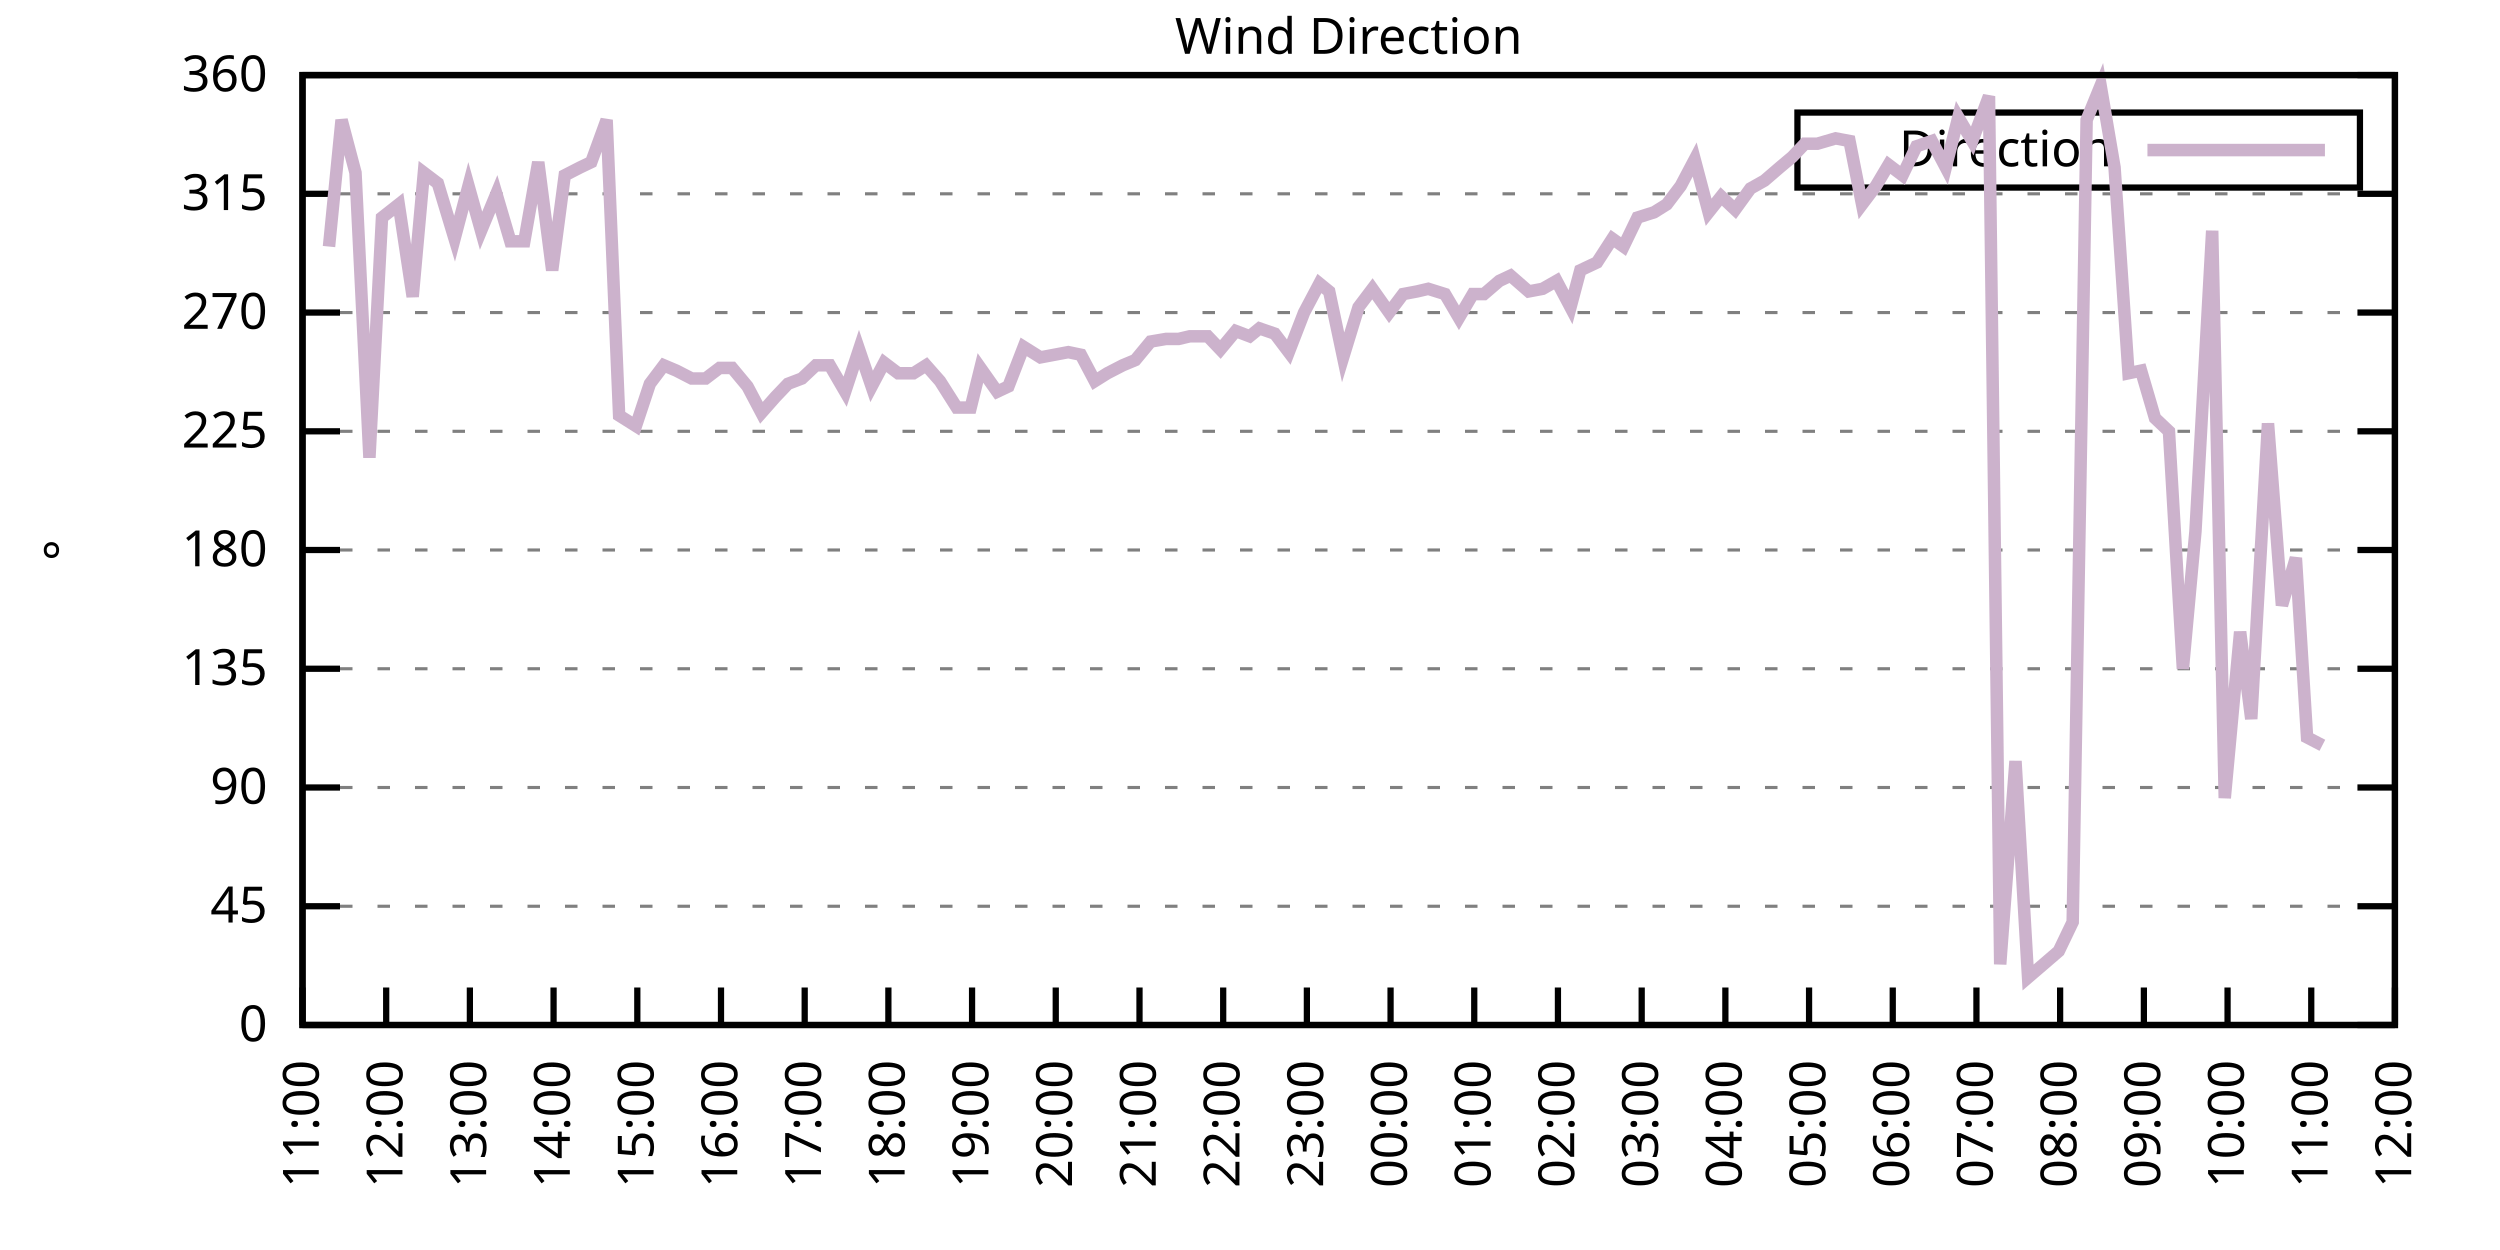
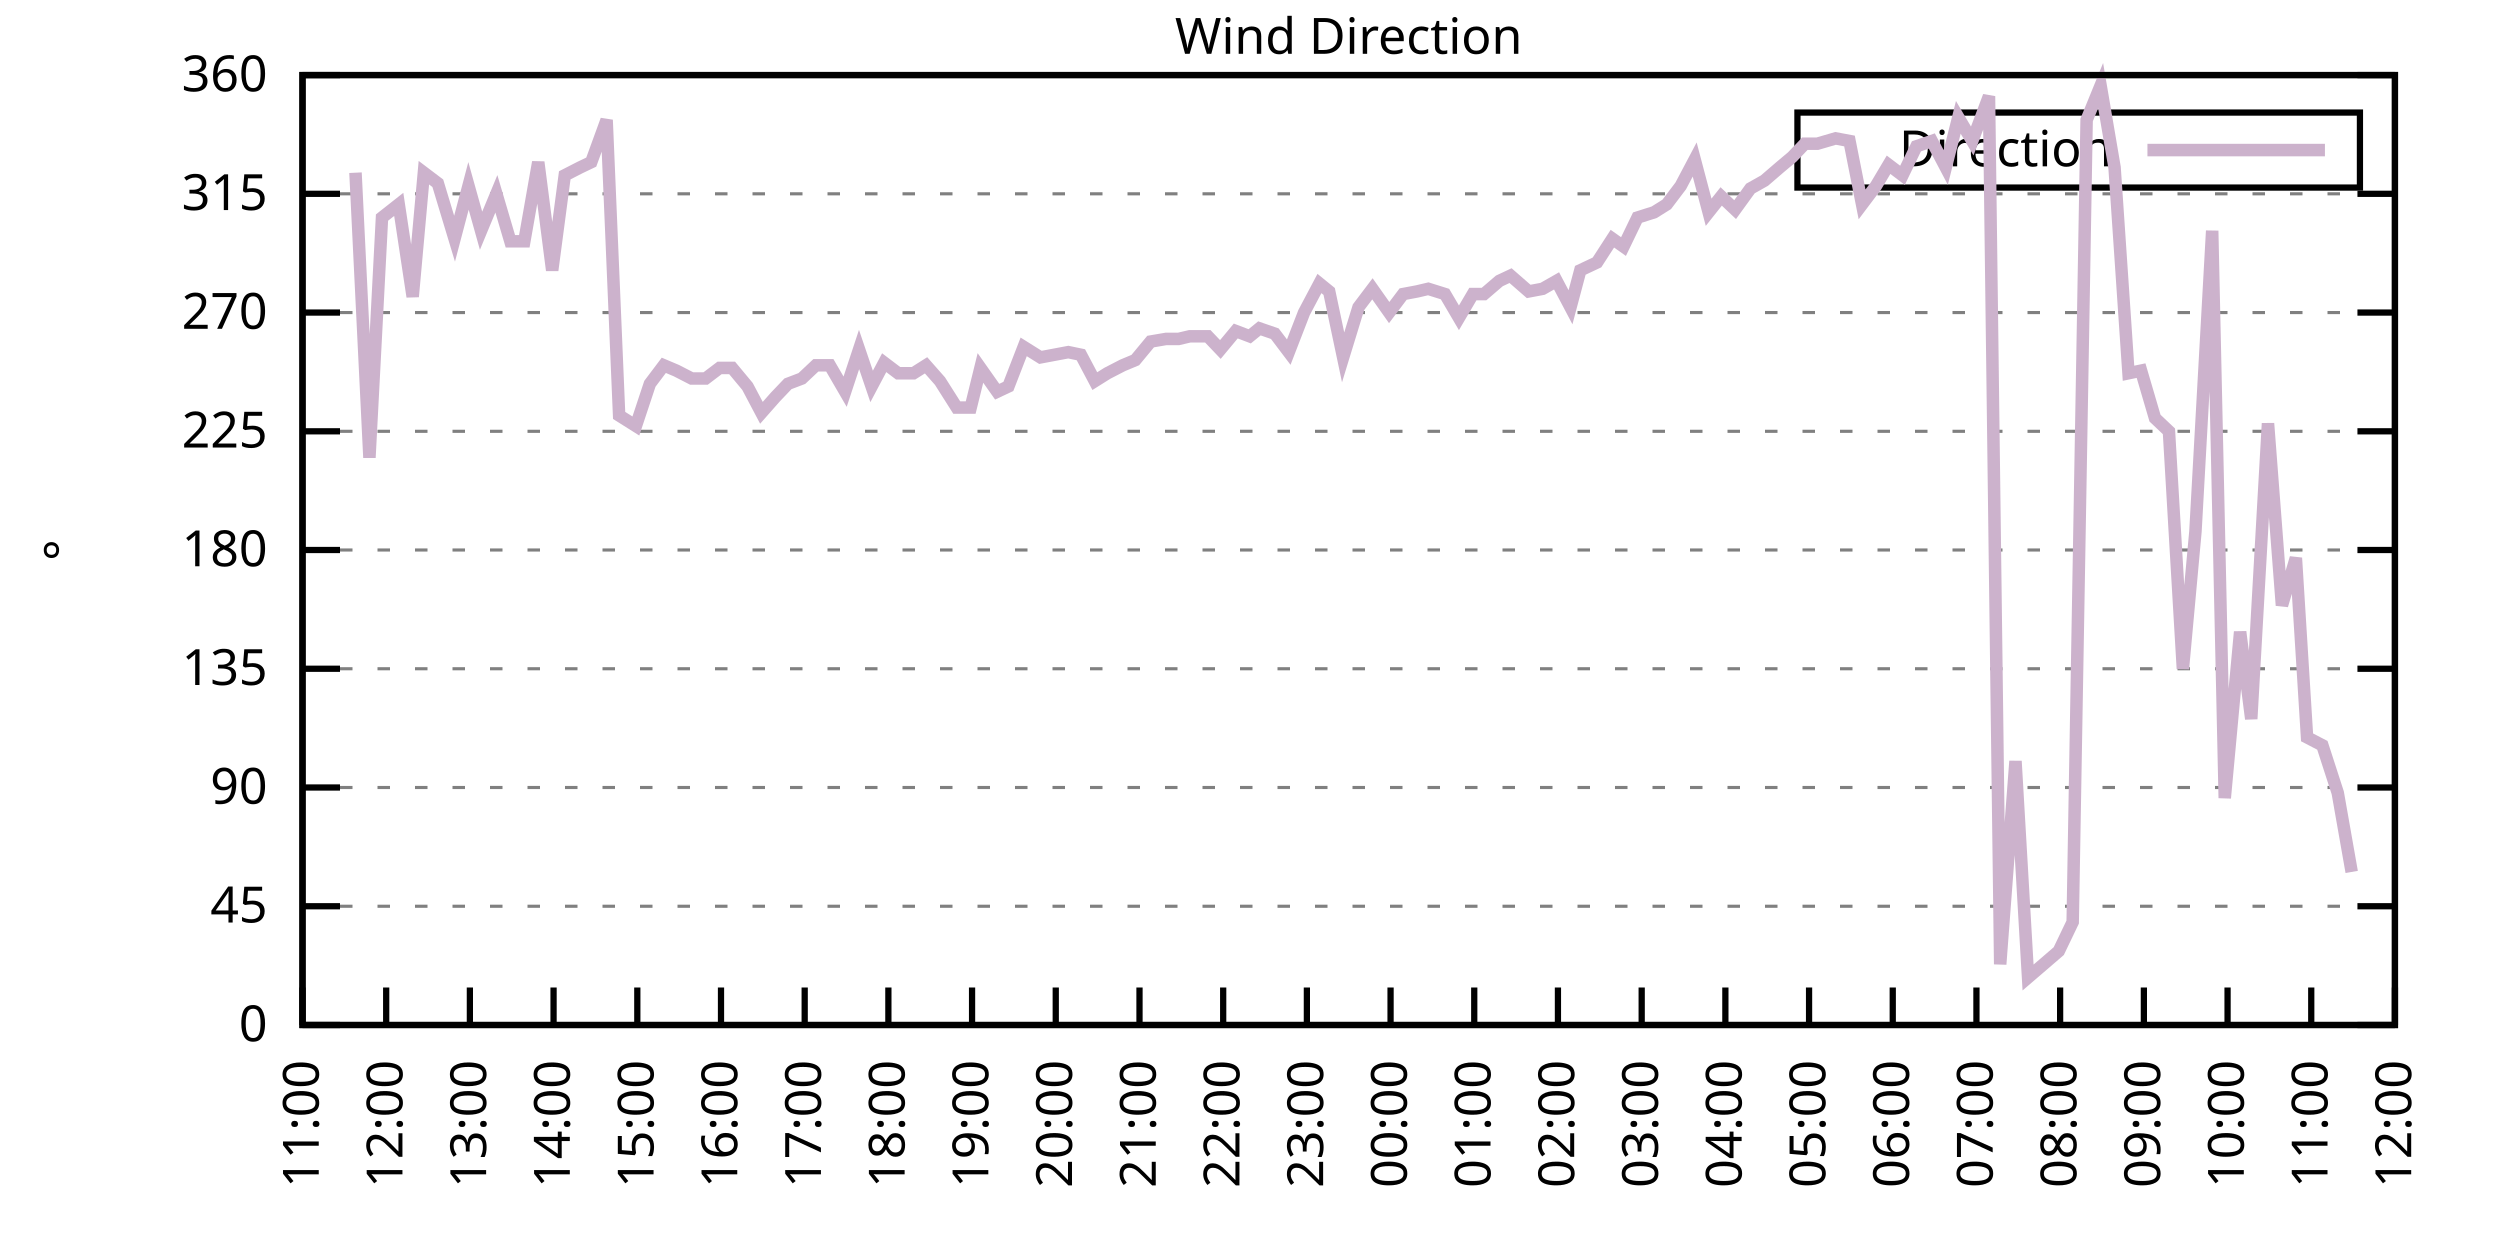
<svg xmlns="http://www.w3.org/2000/svg" xmlns:xlink="http://www.w3.org/1999/xlink" width="400" height="200" viewBox="0 0 400 200">
  <g id="gnuplot_canvas">
    <rect x="0" y="0" width="400" height="200" fill="none" />
    <defs>
      <circle id="gpDot" r="0.5" stroke-width="0.5" stroke="currentColor" />
      <path id="gpPt0" stroke-width="0.333" stroke="currentColor" d="M-1,0 h2 M0,-1 v2" />
      <path id="gpPt1" stroke-width="0.333" stroke="currentColor" d="M-1,-1 L1,1 M1,-1 L-1,1" />
      <path id="gpPt2" stroke-width="0.333" stroke="currentColor" d="M-1,0 L1,0 M0,-1 L0,1 M-1,-1 L1,1 M-1,1 L1,-1" />
      <rect id="gpPt3" stroke-width="0.333" stroke="currentColor" x="-1" y="-1" width="2" height="2" />
      <rect id="gpPt4" stroke-width="0.333" stroke="currentColor" fill="currentColor" x="-1" y="-1" width="2" height="2" />
      <circle id="gpPt5" stroke-width="0.333" stroke="currentColor" cx="0" cy="0" r="1" />
      <use xlink:href="#gpPt5" id="gpPt6" fill="currentColor" stroke="none" />
      <path id="gpPt7" stroke-width="0.333" stroke="currentColor" d="M0,-1.33 L-1.33,0.67 L1.33,0.67 z" />
      <use xlink:href="#gpPt7" id="gpPt8" fill="currentColor" stroke="none" />
      <use xlink:href="#gpPt7" id="gpPt9" stroke="currentColor" transform="rotate(180)" />
      <use xlink:href="#gpPt9" id="gpPt10" fill="currentColor" stroke="none" />
      <use xlink:href="#gpPt3" id="gpPt11" stroke="currentColor" transform="rotate(45)" />
      <use xlink:href="#gpPt11" id="gpPt12" fill="currentColor" stroke="none" />
      <path id="gpPt13" stroke-width="0.333" stroke="currentColor" d="M0,1.330 L1.265,0.411 L0.782,-1.067 L-0.782,-1.076 L-1.265,0.411 z" />
      <use xlink:href="#gpPt13" id="gpPt14" fill="currentColor" stroke="none" />
      <filter id="textbox" filterUnits="objectBoundingBox" x="0" y="0" height="1" width="1">
        <feFlood flood-color="white" flood-opacity="1" result="bgnd" />
        <feComposite in="SourceGraphic" in2="bgnd" operator="atop" />
      </filter>
      <filter id="greybox" filterUnits="objectBoundingBox" x="0" y="0" height="1" width="1">
        <feFlood flood-color="lightgrey" flood-opacity="1" result="grey" />
        <feComposite in="SourceGraphic" in2="grey" operator="atop" />
      </filter>
    </defs>
    <g fill="none" color="white" stroke="currentColor" stroke-width="1.00" stroke-linecap="butt" stroke-linejoin="miter">
</g>
    <g fill="none" color="black" stroke="currentColor" stroke-width="1.00" stroke-linecap="butt" stroke-linejoin="miter">
      <g stroke="none" shape-rendering="crispEdges">
        <polygon fill="rgb(255, 255, 255)" points="48.40,164.00 383.18,164.00 383.18,12.02 48.40,12.02 " />
      </g>
    </g>
    <g fill="none" color="black" stroke="currentColor" stroke-width="1.00" stroke-linecap="butt" stroke-linejoin="miter">
</g>
    <g fill="none" color="black" stroke="black" stroke-width="0.50" stroke-linecap="butt" stroke-linejoin="miter">
</g>
    <g fill="none" color="gray" stroke="currentColor" stroke-width="0.50" stroke-linecap="butt" stroke-linejoin="miter">
      <path stroke="gray" stroke-dasharray="2,4" class="gridline" d="M48.40,164.00 L383.19,164.00  " />
    </g>
    <g fill="none" color="gray" stroke="gray" stroke-width="1.00" stroke-linecap="butt" stroke-linejoin="miter">
</g>
    <g fill="none" color="black" stroke="currentColor" stroke-width="1.00" stroke-linecap="butt" stroke-linejoin="miter">
      <path stroke="black" d="M48.40,164.00 L54.40,164.00 M383.19,164.00 L377.19,164.00  " />
      <g transform="translate(42.80,166.60)" stroke="none" fill="black" font-family="Sans" font-size="8.00" text-anchor="end">
        <text>
          <tspan font-family="Sans"> 0</tspan>
        </text>
      </g>
    </g>
    <g fill="none" color="black" stroke="currentColor" stroke-width="1.00" stroke-linecap="butt" stroke-linejoin="miter">
</g>
    <g fill="none" color="black" stroke="black" stroke-width="0.50" stroke-linecap="butt" stroke-linejoin="miter">
</g>
    <g fill="none" color="gray" stroke="currentColor" stroke-width="0.50" stroke-linecap="butt" stroke-linejoin="miter">
      <path stroke="gray" stroke-dasharray="2,4" class="gridline" d="M48.40,145.00 L383.19,145.00  " />
    </g>
    <g fill="none" color="gray" stroke="gray" stroke-width="1.00" stroke-linecap="butt" stroke-linejoin="miter">
</g>
    <g fill="none" color="black" stroke="currentColor" stroke-width="1.00" stroke-linecap="butt" stroke-linejoin="miter">
      <path stroke="black" d="M48.40,145.00 L54.40,145.00 M383.19,145.00 L377.19,145.00  " />
      <g transform="translate(42.80,147.60)" stroke="none" fill="black" font-family="Sans" font-size="8.00" text-anchor="end">
        <text>
          <tspan font-family="Sans"> 45</tspan>
        </text>
      </g>
    </g>
    <g fill="none" color="black" stroke="currentColor" stroke-width="1.00" stroke-linecap="butt" stroke-linejoin="miter">
</g>
    <g fill="none" color="black" stroke="black" stroke-width="0.50" stroke-linecap="butt" stroke-linejoin="miter">
</g>
    <g fill="none" color="gray" stroke="currentColor" stroke-width="0.50" stroke-linecap="butt" stroke-linejoin="miter">
      <path stroke="gray" stroke-dasharray="2,4" class="gridline" d="M48.40,126.00 L383.19,126.00  " />
    </g>
    <g fill="none" color="gray" stroke="gray" stroke-width="1.00" stroke-linecap="butt" stroke-linejoin="miter">
</g>
    <g fill="none" color="black" stroke="currentColor" stroke-width="1.00" stroke-linecap="butt" stroke-linejoin="miter">
      <path stroke="black" d="M48.40,126.00 L54.40,126.00 M383.19,126.00 L377.19,126.00  " />
      <g transform="translate(42.80,128.60)" stroke="none" fill="black" font-family="Sans" font-size="8.00" text-anchor="end">
        <text>
          <tspan font-family="Sans"> 90</tspan>
        </text>
      </g>
    </g>
    <g fill="none" color="black" stroke="currentColor" stroke-width="1.00" stroke-linecap="butt" stroke-linejoin="miter">
</g>
    <g fill="none" color="black" stroke="black" stroke-width="0.50" stroke-linecap="butt" stroke-linejoin="miter">
</g>
    <g fill="none" color="gray" stroke="currentColor" stroke-width="0.50" stroke-linecap="butt" stroke-linejoin="miter">
      <path stroke="gray" stroke-dasharray="2,4" class="gridline" d="M48.40,107.00 L383.19,107.00  " />
    </g>
    <g fill="none" color="gray" stroke="gray" stroke-width="1.00" stroke-linecap="butt" stroke-linejoin="miter">
</g>
    <g fill="none" color="black" stroke="currentColor" stroke-width="1.00" stroke-linecap="butt" stroke-linejoin="miter">
      <path stroke="black" d="M48.40,107.00 L54.40,107.00 M383.19,107.00 L377.19,107.00  " />
      <g transform="translate(42.80,109.60)" stroke="none" fill="black" font-family="Sans" font-size="8.00" text-anchor="end">
        <text>
          <tspan font-family="Sans"> 135</tspan>
        </text>
      </g>
    </g>
    <g fill="none" color="black" stroke="currentColor" stroke-width="1.00" stroke-linecap="butt" stroke-linejoin="miter">
</g>
    <g fill="none" color="black" stroke="black" stroke-width="0.50" stroke-linecap="butt" stroke-linejoin="miter">
</g>
    <g fill="none" color="gray" stroke="currentColor" stroke-width="0.50" stroke-linecap="butt" stroke-linejoin="miter">
      <path stroke="gray" stroke-dasharray="2,4" class="gridline" d="M48.40,88.00 L383.19,88.00  " />
    </g>
    <g fill="none" color="gray" stroke="gray" stroke-width="1.00" stroke-linecap="butt" stroke-linejoin="miter">
</g>
    <g fill="none" color="black" stroke="currentColor" stroke-width="1.00" stroke-linecap="butt" stroke-linejoin="miter">
      <path stroke="black" d="M48.40,88.00 L54.40,88.00 M383.19,88.00 L377.19,88.00  " />
      <g transform="translate(42.80,90.60)" stroke="none" fill="black" font-family="Sans" font-size="8.00" text-anchor="end">
        <text>
          <tspan font-family="Sans"> 180</tspan>
        </text>
      </g>
    </g>
    <g fill="none" color="black" stroke="currentColor" stroke-width="1.00" stroke-linecap="butt" stroke-linejoin="miter">
</g>
    <g fill="none" color="black" stroke="black" stroke-width="0.50" stroke-linecap="butt" stroke-linejoin="miter">
</g>
    <g fill="none" color="gray" stroke="currentColor" stroke-width="0.50" stroke-linecap="butt" stroke-linejoin="miter">
      <path stroke="gray" stroke-dasharray="2,4" class="gridline" d="M48.40,69.01 L383.19,69.01  " />
    </g>
    <g fill="none" color="gray" stroke="gray" stroke-width="1.00" stroke-linecap="butt" stroke-linejoin="miter">
</g>
    <g fill="none" color="black" stroke="currentColor" stroke-width="1.00" stroke-linecap="butt" stroke-linejoin="miter">
      <path stroke="black" d="M48.40,69.01 L54.40,69.01 M383.19,69.01 L377.19,69.01  " />
      <g transform="translate(42.80,71.61)" stroke="none" fill="black" font-family="Sans" font-size="8.00" text-anchor="end">
        <text>
          <tspan font-family="Sans"> 225</tspan>
        </text>
      </g>
    </g>
    <g fill="none" color="black" stroke="currentColor" stroke-width="1.00" stroke-linecap="butt" stroke-linejoin="miter">
</g>
    <g fill="none" color="black" stroke="black" stroke-width="0.50" stroke-linecap="butt" stroke-linejoin="miter">
</g>
    <g fill="none" color="gray" stroke="currentColor" stroke-width="0.50" stroke-linecap="butt" stroke-linejoin="miter">
      <path stroke="gray" stroke-dasharray="2,4" class="gridline" d="M48.40,50.01 L383.19,50.01  " />
    </g>
    <g fill="none" color="gray" stroke="gray" stroke-width="1.00" stroke-linecap="butt" stroke-linejoin="miter">
</g>
    <g fill="none" color="black" stroke="currentColor" stroke-width="1.00" stroke-linecap="butt" stroke-linejoin="miter">
      <path stroke="black" d="M48.40,50.01 L54.40,50.01 M383.19,50.01 L377.19,50.01  " />
      <g transform="translate(42.80,52.61)" stroke="none" fill="black" font-family="Sans" font-size="8.00" text-anchor="end">
        <text>
          <tspan font-family="Sans"> 270</tspan>
        </text>
      </g>
    </g>
    <g fill="none" color="black" stroke="currentColor" stroke-width="1.00" stroke-linecap="butt" stroke-linejoin="miter">
</g>
    <g fill="none" color="black" stroke="black" stroke-width="0.50" stroke-linecap="butt" stroke-linejoin="miter">
</g>
    <g fill="none" color="gray" stroke="currentColor" stroke-width="0.50" stroke-linecap="butt" stroke-linejoin="miter">
      <path stroke="gray" stroke-dasharray="2,4" class="gridline" d="M48.40,31.01 L383.19,31.01  " />
    </g>
    <g fill="none" color="gray" stroke="gray" stroke-width="1.00" stroke-linecap="butt" stroke-linejoin="miter">
</g>
    <g fill="none" color="black" stroke="currentColor" stroke-width="1.00" stroke-linecap="butt" stroke-linejoin="miter">
      <path stroke="black" d="M48.40,31.01 L54.40,31.01 M383.19,31.01 L377.19,31.01  " />
      <g transform="translate(42.80,33.61)" stroke="none" fill="black" font-family="Sans" font-size="8.00" text-anchor="end">
        <text>
          <tspan font-family="Sans"> 315</tspan>
        </text>
      </g>
    </g>
    <g fill="none" color="black" stroke="currentColor" stroke-width="1.00" stroke-linecap="butt" stroke-linejoin="miter">
</g>
    <g fill="none" color="black" stroke="black" stroke-width="0.50" stroke-linecap="butt" stroke-linejoin="miter">
</g>
    <g fill="none" color="gray" stroke="currentColor" stroke-width="0.50" stroke-linecap="butt" stroke-linejoin="miter">
      <path stroke="gray" stroke-dasharray="2,4" class="gridline" d="M48.40,12.01 L383.19,12.01  " />
    </g>
    <g fill="none" color="gray" stroke="gray" stroke-width="1.00" stroke-linecap="butt" stroke-linejoin="miter">
</g>
    <g fill="none" color="black" stroke="currentColor" stroke-width="1.00" stroke-linecap="butt" stroke-linejoin="miter">
      <path stroke="black" d="M48.40,12.01 L54.40,12.01 M383.19,12.01 L377.19,12.01  " />
      <g transform="translate(42.80,14.61)" stroke="none" fill="black" font-family="Sans" font-size="8.00" text-anchor="end">
        <text>
          <tspan font-family="Sans"> 360</tspan>
        </text>
      </g>
    </g>
    <g fill="none" color="black" stroke="currentColor" stroke-width="1.00" stroke-linecap="butt" stroke-linejoin="miter">
      <path stroke="black" d="M48.40,164.00 L48.40,158.00  " />
      <g transform="translate(51.00,169.60) rotate(270.00)" stroke="none" fill="black" font-family="Sans" font-size="8.00" text-anchor="end">
        <text>
          <tspan font-family="Sans">11:00</tspan>
        </text>
      </g>
    </g>
    <g fill="none" color="black" stroke="currentColor" stroke-width="1.00" stroke-linecap="butt" stroke-linejoin="miter">
      <path stroke="black" d="M61.79,164.00 L61.79,158.00  " />
      <g transform="translate(64.39,169.60) rotate(270.00)" stroke="none" fill="black" font-family="Sans" font-size="8.00" text-anchor="end">
        <text>
          <tspan font-family="Sans">12:00</tspan>
        </text>
      </g>
    </g>
    <g fill="none" color="black" stroke="currentColor" stroke-width="1.00" stroke-linecap="butt" stroke-linejoin="miter">
      <path stroke="black" d="M75.18,164.00 L75.18,158.00  " />
      <g transform="translate(77.78,169.60) rotate(270.00)" stroke="none" fill="black" font-family="Sans" font-size="8.00" text-anchor="end">
        <text>
          <tspan font-family="Sans">13:00</tspan>
        </text>
      </g>
    </g>
    <g fill="none" color="black" stroke="currentColor" stroke-width="1.00" stroke-linecap="butt" stroke-linejoin="miter">
      <path stroke="black" d="M88.57,164.00 L88.57,158.00  " />
      <g transform="translate(91.17,169.60) rotate(270.00)" stroke="none" fill="black" font-family="Sans" font-size="8.00" text-anchor="end">
        <text>
          <tspan font-family="Sans">14:00</tspan>
        </text>
      </g>
    </g>
    <g fill="none" color="black" stroke="currentColor" stroke-width="1.00" stroke-linecap="butt" stroke-linejoin="miter">
      <path stroke="black" d="M101.97,164.00 L101.97,158.00  " />
      <g transform="translate(104.57,169.60) rotate(270.00)" stroke="none" fill="black" font-family="Sans" font-size="8.00" text-anchor="end">
        <text>
          <tspan font-family="Sans">15:00</tspan>
        </text>
      </g>
    </g>
    <g fill="none" color="black" stroke="currentColor" stroke-width="1.00" stroke-linecap="butt" stroke-linejoin="miter">
      <path stroke="black" d="M115.36,164.00 L115.36,158.00  " />
      <g transform="translate(117.96,169.60) rotate(270.00)" stroke="none" fill="black" font-family="Sans" font-size="8.00" text-anchor="end">
        <text>
          <tspan font-family="Sans">16:00</tspan>
        </text>
      </g>
    </g>
    <g fill="none" color="black" stroke="currentColor" stroke-width="1.00" stroke-linecap="butt" stroke-linejoin="miter">
      <path stroke="black" d="M128.75,164.00 L128.75,158.00  " />
      <g transform="translate(131.35,169.60) rotate(270.00)" stroke="none" fill="black" font-family="Sans" font-size="8.00" text-anchor="end">
        <text>
          <tspan font-family="Sans">17:00</tspan>
        </text>
      </g>
    </g>
    <g fill="none" color="black" stroke="currentColor" stroke-width="1.00" stroke-linecap="butt" stroke-linejoin="miter">
      <path stroke="black" d="M142.14,164.00 L142.14,158.00  " />
      <g transform="translate(144.74,169.60) rotate(270.00)" stroke="none" fill="black" font-family="Sans" font-size="8.00" text-anchor="end">
        <text>
          <tspan font-family="Sans">18:00</tspan>
        </text>
      </g>
    </g>
    <g fill="none" color="black" stroke="currentColor" stroke-width="1.00" stroke-linecap="butt" stroke-linejoin="miter">
      <path stroke="black" d="M155.53,164.00 L155.53,158.00  " />
      <g transform="translate(158.13,169.60) rotate(270.00)" stroke="none" fill="black" font-family="Sans" font-size="8.00" text-anchor="end">
        <text>
          <tspan font-family="Sans">19:00</tspan>
        </text>
      </g>
    </g>
    <g fill="none" color="black" stroke="currentColor" stroke-width="1.00" stroke-linecap="butt" stroke-linejoin="miter">
      <path stroke="black" d="M168.92,164.00 L168.92,158.00  " />
      <g transform="translate(171.52,169.60) rotate(270.00)" stroke="none" fill="black" font-family="Sans" font-size="8.00" text-anchor="end">
        <text>
          <tspan font-family="Sans">20:00</tspan>
        </text>
      </g>
    </g>
    <g fill="none" color="black" stroke="currentColor" stroke-width="1.00" stroke-linecap="butt" stroke-linejoin="miter">
      <path stroke="black" d="M182.32,164.00 L182.32,158.00  " />
      <g transform="translate(184.92,169.60) rotate(270.00)" stroke="none" fill="black" font-family="Sans" font-size="8.00" text-anchor="end">
        <text>
          <tspan font-family="Sans">21:00</tspan>
        </text>
      </g>
    </g>
    <g fill="none" color="black" stroke="currentColor" stroke-width="1.00" stroke-linecap="butt" stroke-linejoin="miter">
      <path stroke="black" d="M195.71,164.00 L195.71,158.00  " />
      <g transform="translate(198.31,169.60) rotate(270.00)" stroke="none" fill="black" font-family="Sans" font-size="8.00" text-anchor="end">
        <text>
          <tspan font-family="Sans">22:00</tspan>
        </text>
      </g>
    </g>
    <g fill="none" color="black" stroke="currentColor" stroke-width="1.00" stroke-linecap="butt" stroke-linejoin="miter">
      <path stroke="black" d="M209.10,164.00 L209.10,158.00  " />
      <g transform="translate(211.70,169.60) rotate(270.00)" stroke="none" fill="black" font-family="Sans" font-size="8.00" text-anchor="end">
        <text>
          <tspan font-family="Sans">23:00</tspan>
        </text>
      </g>
    </g>
    <g fill="none" color="black" stroke="currentColor" stroke-width="1.00" stroke-linecap="butt" stroke-linejoin="miter">
      <path stroke="black" d="M222.49,164.00 L222.49,158.00  " />
      <g transform="translate(225.09,169.60) rotate(270.00)" stroke="none" fill="black" font-family="Sans" font-size="8.00" text-anchor="end">
        <text>
          <tspan font-family="Sans">00:00</tspan>
        </text>
      </g>
    </g>
    <g fill="none" color="black" stroke="currentColor" stroke-width="1.00" stroke-linecap="butt" stroke-linejoin="miter">
      <path stroke="black" d="M235.88,164.00 L235.88,158.00  " />
      <g transform="translate(238.48,169.60) rotate(270.00)" stroke="none" fill="black" font-family="Sans" font-size="8.00" text-anchor="end">
        <text>
          <tspan font-family="Sans">01:00</tspan>
        </text>
      </g>
    </g>
    <g fill="none" color="black" stroke="currentColor" stroke-width="1.00" stroke-linecap="butt" stroke-linejoin="miter">
      <path stroke="black" d="M249.27,164.00 L249.27,158.00  " />
      <g transform="translate(251.87,169.60) rotate(270.00)" stroke="none" fill="black" font-family="Sans" font-size="8.00" text-anchor="end">
        <text>
          <tspan font-family="Sans">02:00</tspan>
        </text>
      </g>
    </g>
    <g fill="none" color="black" stroke="currentColor" stroke-width="1.00" stroke-linecap="butt" stroke-linejoin="miter">
      <path stroke="black" d="M262.67,164.00 L262.67,158.00  " />
      <g transform="translate(265.27,169.60) rotate(270.00)" stroke="none" fill="black" font-family="Sans" font-size="8.00" text-anchor="end">
        <text>
          <tspan font-family="Sans">03:00</tspan>
        </text>
      </g>
    </g>
    <g fill="none" color="black" stroke="currentColor" stroke-width="1.00" stroke-linecap="butt" stroke-linejoin="miter">
      <path stroke="black" d="M276.06,164.00 L276.06,158.00  " />
      <g transform="translate(278.66,169.60) rotate(270.00)" stroke="none" fill="black" font-family="Sans" font-size="8.00" text-anchor="end">
        <text>
          <tspan font-family="Sans">04:00</tspan>
        </text>
      </g>
    </g>
    <g fill="none" color="black" stroke="currentColor" stroke-width="1.00" stroke-linecap="butt" stroke-linejoin="miter">
      <path stroke="black" d="M289.45,164.00 L289.45,158.00  " />
      <g transform="translate(292.05,169.60) rotate(270.00)" stroke="none" fill="black" font-family="Sans" font-size="8.00" text-anchor="end">
        <text>
          <tspan font-family="Sans">05:00</tspan>
        </text>
      </g>
    </g>
    <g fill="none" color="black" stroke="currentColor" stroke-width="1.00" stroke-linecap="butt" stroke-linejoin="miter">
      <path stroke="black" d="M302.84,164.00 L302.84,158.00  " />
      <g transform="translate(305.44,169.60) rotate(270.00)" stroke="none" fill="black" font-family="Sans" font-size="8.00" text-anchor="end">
        <text>
          <tspan font-family="Sans">06:00</tspan>
        </text>
      </g>
    </g>
    <g fill="none" color="black" stroke="currentColor" stroke-width="1.00" stroke-linecap="butt" stroke-linejoin="miter">
      <path stroke="black" d="M316.23,164.00 L316.23,158.00  " />
      <g transform="translate(318.83,169.60) rotate(270.00)" stroke="none" fill="black" font-family="Sans" font-size="8.00" text-anchor="end">
        <text>
          <tspan font-family="Sans">07:00</tspan>
        </text>
      </g>
    </g>
    <g fill="none" color="black" stroke="currentColor" stroke-width="1.00" stroke-linecap="butt" stroke-linejoin="miter">
      <path stroke="black" d="M329.62,164.00 L329.62,158.00  " />
      <g transform="translate(332.22,169.60) rotate(270.00)" stroke="none" fill="black" font-family="Sans" font-size="8.00" text-anchor="end">
        <text>
          <tspan font-family="Sans">08:00</tspan>
        </text>
      </g>
    </g>
    <g fill="none" color="black" stroke="currentColor" stroke-width="1.00" stroke-linecap="butt" stroke-linejoin="miter">
      <path stroke="black" d="M343.02,164.00 L343.02,158.00  " />
      <g transform="translate(345.62,169.60) rotate(270.00)" stroke="none" fill="black" font-family="Sans" font-size="8.00" text-anchor="end">
        <text>
          <tspan font-family="Sans">09:00</tspan>
        </text>
      </g>
    </g>
    <g fill="none" color="black" stroke="currentColor" stroke-width="1.00" stroke-linecap="butt" stroke-linejoin="miter">
      <path stroke="black" d="M356.41,164.00 L356.41,158.00  " />
      <g transform="translate(359.01,169.60) rotate(270.00)" stroke="none" fill="black" font-family="Sans" font-size="8.00" text-anchor="end">
        <text>
          <tspan font-family="Sans">10:00</tspan>
        </text>
      </g>
    </g>
    <g fill="none" color="black" stroke="currentColor" stroke-width="1.00" stroke-linecap="butt" stroke-linejoin="miter">
      <path stroke="black" d="M369.80,164.00 L369.80,158.00  " />
      <g transform="translate(372.40,169.60) rotate(270.00)" stroke="none" fill="black" font-family="Sans" font-size="8.00" text-anchor="end">
        <text>
          <tspan font-family="Sans">11:00</tspan>
        </text>
      </g>
    </g>
    <g fill="none" color="black" stroke="currentColor" stroke-width="1.00" stroke-linecap="butt" stroke-linejoin="miter">
      <path stroke="black" d="M383.19,164.00 L383.19,158.00  " />
      <g transform="translate(385.79,169.60) rotate(270.00)" stroke="none" fill="black" font-family="Sans" font-size="8.00" text-anchor="end">
        <text>
          <tspan font-family="Sans">12:00</tspan>
        </text>
      </g>
    </g>
    <g fill="none" color="black" stroke="currentColor" stroke-width="1.00" stroke-linecap="butt" stroke-linejoin="miter">
</g>
    <g fill="none" color="black" stroke="currentColor" stroke-width="1.00" stroke-linecap="butt" stroke-linejoin="miter">
      <path stroke="black" d="M48.40,12.01 L48.40,164.00 L383.19,164.00 L383.19,12.01 L48.40,12.01 Z  " />
    </g>
    <g fill="none" color="black" stroke="currentColor" stroke-width="1.00" stroke-linecap="butt" stroke-linejoin="miter">
</g>
    <g fill="none" color="black" stroke="currentColor" stroke-width="1.00" stroke-linecap="butt" stroke-linejoin="miter">
      <path stroke="black" d="M287.59,30.01 L287.59,18.01 L377.59,18.01 L377.59,30.01 L287.59,30.01 Z  " />
    </g>
    <g id="Wind_direction_plot_1">
      <g fill="none" color="white" stroke="black" stroke-width="2.00" stroke-linecap="butt" stroke-linejoin="miter">
</g>
      <g fill="none" color="black" stroke="currentColor" stroke-width="2.00" stroke-linecap="butt" stroke-linejoin="miter">
        <g transform="translate(337.99,26.61)" stroke="none" fill="black" font-family="Sans" font-size="8.00" text-anchor="end">
          <text>
            <tspan font-family="Sans">Direction</tspan>
          </text>
        </g>
      </g>
      <g fill="none" color="black" stroke="currentColor" stroke-width="2.00" stroke-linecap="butt" stroke-linejoin="miter">
-         <path stroke="rgb(204, 178, 204)" d="M343.59,24.01 L371.99,24.01 M52.64,39.45 L54.65,19.19 L56.88,27.63 L59.11,73.23 L61.12,34.81 L63.80,32.70   L66.03,47.47 L67.82,27.63 L70.05,29.32 L72.73,38.19 L74.96,29.74 L76.97,36.92 L79.42,31.01 L81.66,38.61   L83.89,38.61 L86.12,25.94 L88.35,43.25 L90.36,28.05 L92.82,26.79 L94.60,25.94 L97.06,19.19 L99.06,66.47   L101.74,68.16 L103.98,61.41 L106.21,58.45 L108.22,59.30 L110.67,60.56 L112.90,60.56 L115.13,58.87 L117.14,58.87   L119.60,61.83 L121.83,66.05 L124.06,63.52 L126.07,61.41 L128.30,60.56 L130.54,58.45 L132.77,58.45 L135.22,62.67   L137.45,55.92 L139.46,61.83 L141.47,58.03 L143.70,59.72 L146.16,59.72 L148.17,58.45 L150.40,60.98 L153.08,65.21   L155.31,65.21 L156.87,58.87 L159.55,62.67 L161.34,61.83 L163.79,55.50 L166.47,57.18 L168.70,56.76 L170.93,56.34   L172.94,56.76 L175.17,60.98 L177.18,59.72 L179.64,58.45 L181.65,57.61 L184.10,54.65 L186.56,54.23 L188.57,54.23   L190.35,53.81 L193.25,53.81 L195.26,55.92 L197.72,52.96 L199.95,53.81 L201.51,52.54 L203.97,53.39 L206.20,56.34   L208.65,50.01 L211.11,45.36 L212.67,46.63 L214.90,57.18 L217.36,49.16 L219.59,46.21 L222.27,50.01 L224.50,47.05   L226.73,46.63 L228.52,46.21 L231.20,47.05 L233.43,50.85 L235.66,47.05 L237.44,47.05 L239.90,44.94 L241.69,44.10   L244.59,46.63 L246.82,46.21 L249.05,44.94 L251.28,49.16 L252.85,43.25 L255.52,41.99 L257.98,38.19 L259.76,39.45   L262.00,34.81 L264.67,33.96 L266.68,32.70 L268.92,29.74 L271.15,25.52 L273.38,33.96 L275.39,31.43 L277.62,33.54   L280.07,30.16 L282.31,28.90 L284.76,26.79 L286.77,25.10 L288.78,22.99 L290.79,22.99 L293.69,22.14 L295.92,22.56   L297.93,32.70 L300.16,29.74 L302.17,26.36 L304.40,28.05 L306.63,23.41 L309.09,22.56 L311.32,26.79 L313.33,18.77   L315.56,22.56 L318.24,15.39 L320.03,154.29 L322.48,121.78 L324.49,156.40 L326.95,154.29 L329.40,152.18 L331.63,147.53   L333.86,19.19 L336.10,13.70 L338.33,26.79 L340.56,59.72 L342.57,59.30 L344.80,66.90 L347.03,69.01 L349.26,107.00   L351.27,85.05 L353.95,36.92 L355.96,127.69 L358.42,101.09 L360.20,115.03 L362.88,67.74 L365.11,96.87 L367.34,89.27   L369.13,117.98 L371.58,119.25  " />
+         <path stroke="rgb(204, 178, 204)" d="M343.59,24.01 L371.99,24.01 M56.88,27.63 L59.11,73.23 L61.12,34.81 L63.80,32.70 L66.03,47.47 L67.82,27.63   L70.05,29.32 L72.73,38.19 L74.96,29.74 L76.97,36.92 L79.42,31.01 L81.66,38.61 L83.89,38.61 L86.12,25.94   L88.35,43.25 L90.36,28.05 L92.82,26.79 L94.60,25.94 L97.06,19.19 L99.06,66.47 L101.74,68.16 L103.98,61.41   L106.21,58.45 L108.22,59.30 L110.67,60.56 L112.90,60.56 L115.13,58.87 L117.14,58.87 L119.60,61.83 L121.83,66.05   L124.06,63.52 L126.07,61.41 L128.30,60.56 L130.54,58.45 L132.77,58.45 L135.22,62.67 L137.45,55.92 L139.46,61.83   L141.47,58.03 L143.70,59.72 L146.16,59.72 L148.17,58.45 L150.40,60.98 L153.08,65.21 L155.31,65.21 L156.87,58.87   L159.55,62.67 L161.34,61.83 L163.79,55.50 L166.47,57.18 L168.70,56.76 L170.93,56.34 L172.94,56.76 L175.17,60.98   L177.18,59.72 L179.64,58.45 L181.65,57.61 L184.10,54.65 L186.56,54.23 L188.57,54.23 L190.35,53.81 L193.25,53.81   L195.26,55.92 L197.72,52.96 L199.95,53.81 L201.51,52.54 L203.97,53.39 L206.20,56.34 L208.65,50.01 L211.11,45.36   L212.67,46.63 L214.90,57.18 L217.36,49.16 L219.59,46.21 L222.27,50.01 L224.50,47.05 L226.73,46.63 L228.52,46.21   L231.20,47.05 L233.43,50.85 L235.66,47.05 L237.44,47.05 L239.90,44.94 L241.69,44.10 L244.59,46.63 L246.82,46.21   L249.05,44.94 L251.28,49.16 L252.85,43.25 L255.52,41.99 L257.98,38.19 L259.76,39.45 L262.00,34.81 L264.67,33.96   L266.68,32.70 L268.92,29.74 L271.15,25.52 L273.38,33.96 L275.39,31.43 L277.62,33.54 L280.07,30.16 L282.31,28.90   L284.76,26.79 L286.77,25.10 L288.78,22.99 L290.79,22.99 L293.69,22.14 L295.92,22.56 L297.93,32.70 L300.16,29.74   L302.17,26.36 L304.40,28.05 L306.63,23.41 L309.09,22.56 L311.32,26.79 L313.33,18.77 L315.56,22.56 L318.24,15.39   L320.03,154.29 L322.48,121.78 L324.49,156.40 L326.95,154.29 L329.40,152.18 L331.63,147.53 L333.86,19.19 L336.10,13.70   L338.33,26.79 L340.56,59.72 L342.57,59.30 L344.80,66.90 L347.03,69.01 L349.26,107.00 L351.27,85.05 L353.95,36.92   L355.96,127.69 L358.42,101.09 L360.20,115.03 L362.88,67.74 L365.11,96.87 L367.34,89.27 L369.13,117.98 L371.58,119.25   L374.04,126.85 L376.27,139.51  " />
      </g>
    </g>
    <g fill="none" color="black" stroke="currentColor" stroke-width="2.00" stroke-linecap="butt" stroke-linejoin="miter">
</g>
    <g fill="none" color="black" stroke="black" stroke-width="1.00" stroke-linecap="butt" stroke-linejoin="miter">
</g>
    <g fill="none" color="black" stroke="currentColor" stroke-width="1.00" stroke-linecap="butt" stroke-linejoin="miter">
      <path stroke="black" d="M48.40,12.01 L48.40,164.00 L383.19,164.00 L383.19,12.01 L48.40,12.01 Z  " />
      <g transform="translate(12.80,88.01) rotate(270.00)" stroke="none" fill="black" font-family="Sans" font-size="8.00" text-anchor="middle">
        <text>
          <tspan font-family="Sans">°</tspan>
        </text>
      </g>
    </g>
    <g fill="none" color="black" stroke="currentColor" stroke-width="1.00" stroke-linecap="butt" stroke-linejoin="miter">
</g>
    <g fill="none" color="black" stroke="currentColor" stroke-width="1.00" stroke-linecap="butt" stroke-linejoin="miter">
      <g transform="translate(215.79,8.61)" stroke="none" fill="black" font-family="Sans" font-size="8.00" text-anchor="middle">
        <text>
          <tspan font-family="Sans">Wind Direction</tspan>
        </text>
      </g>
    </g>
    <g fill="none" color="black" stroke="currentColor" stroke-width="1.00" stroke-linecap="butt" stroke-linejoin="miter">
</g>
  </g>
</svg>
